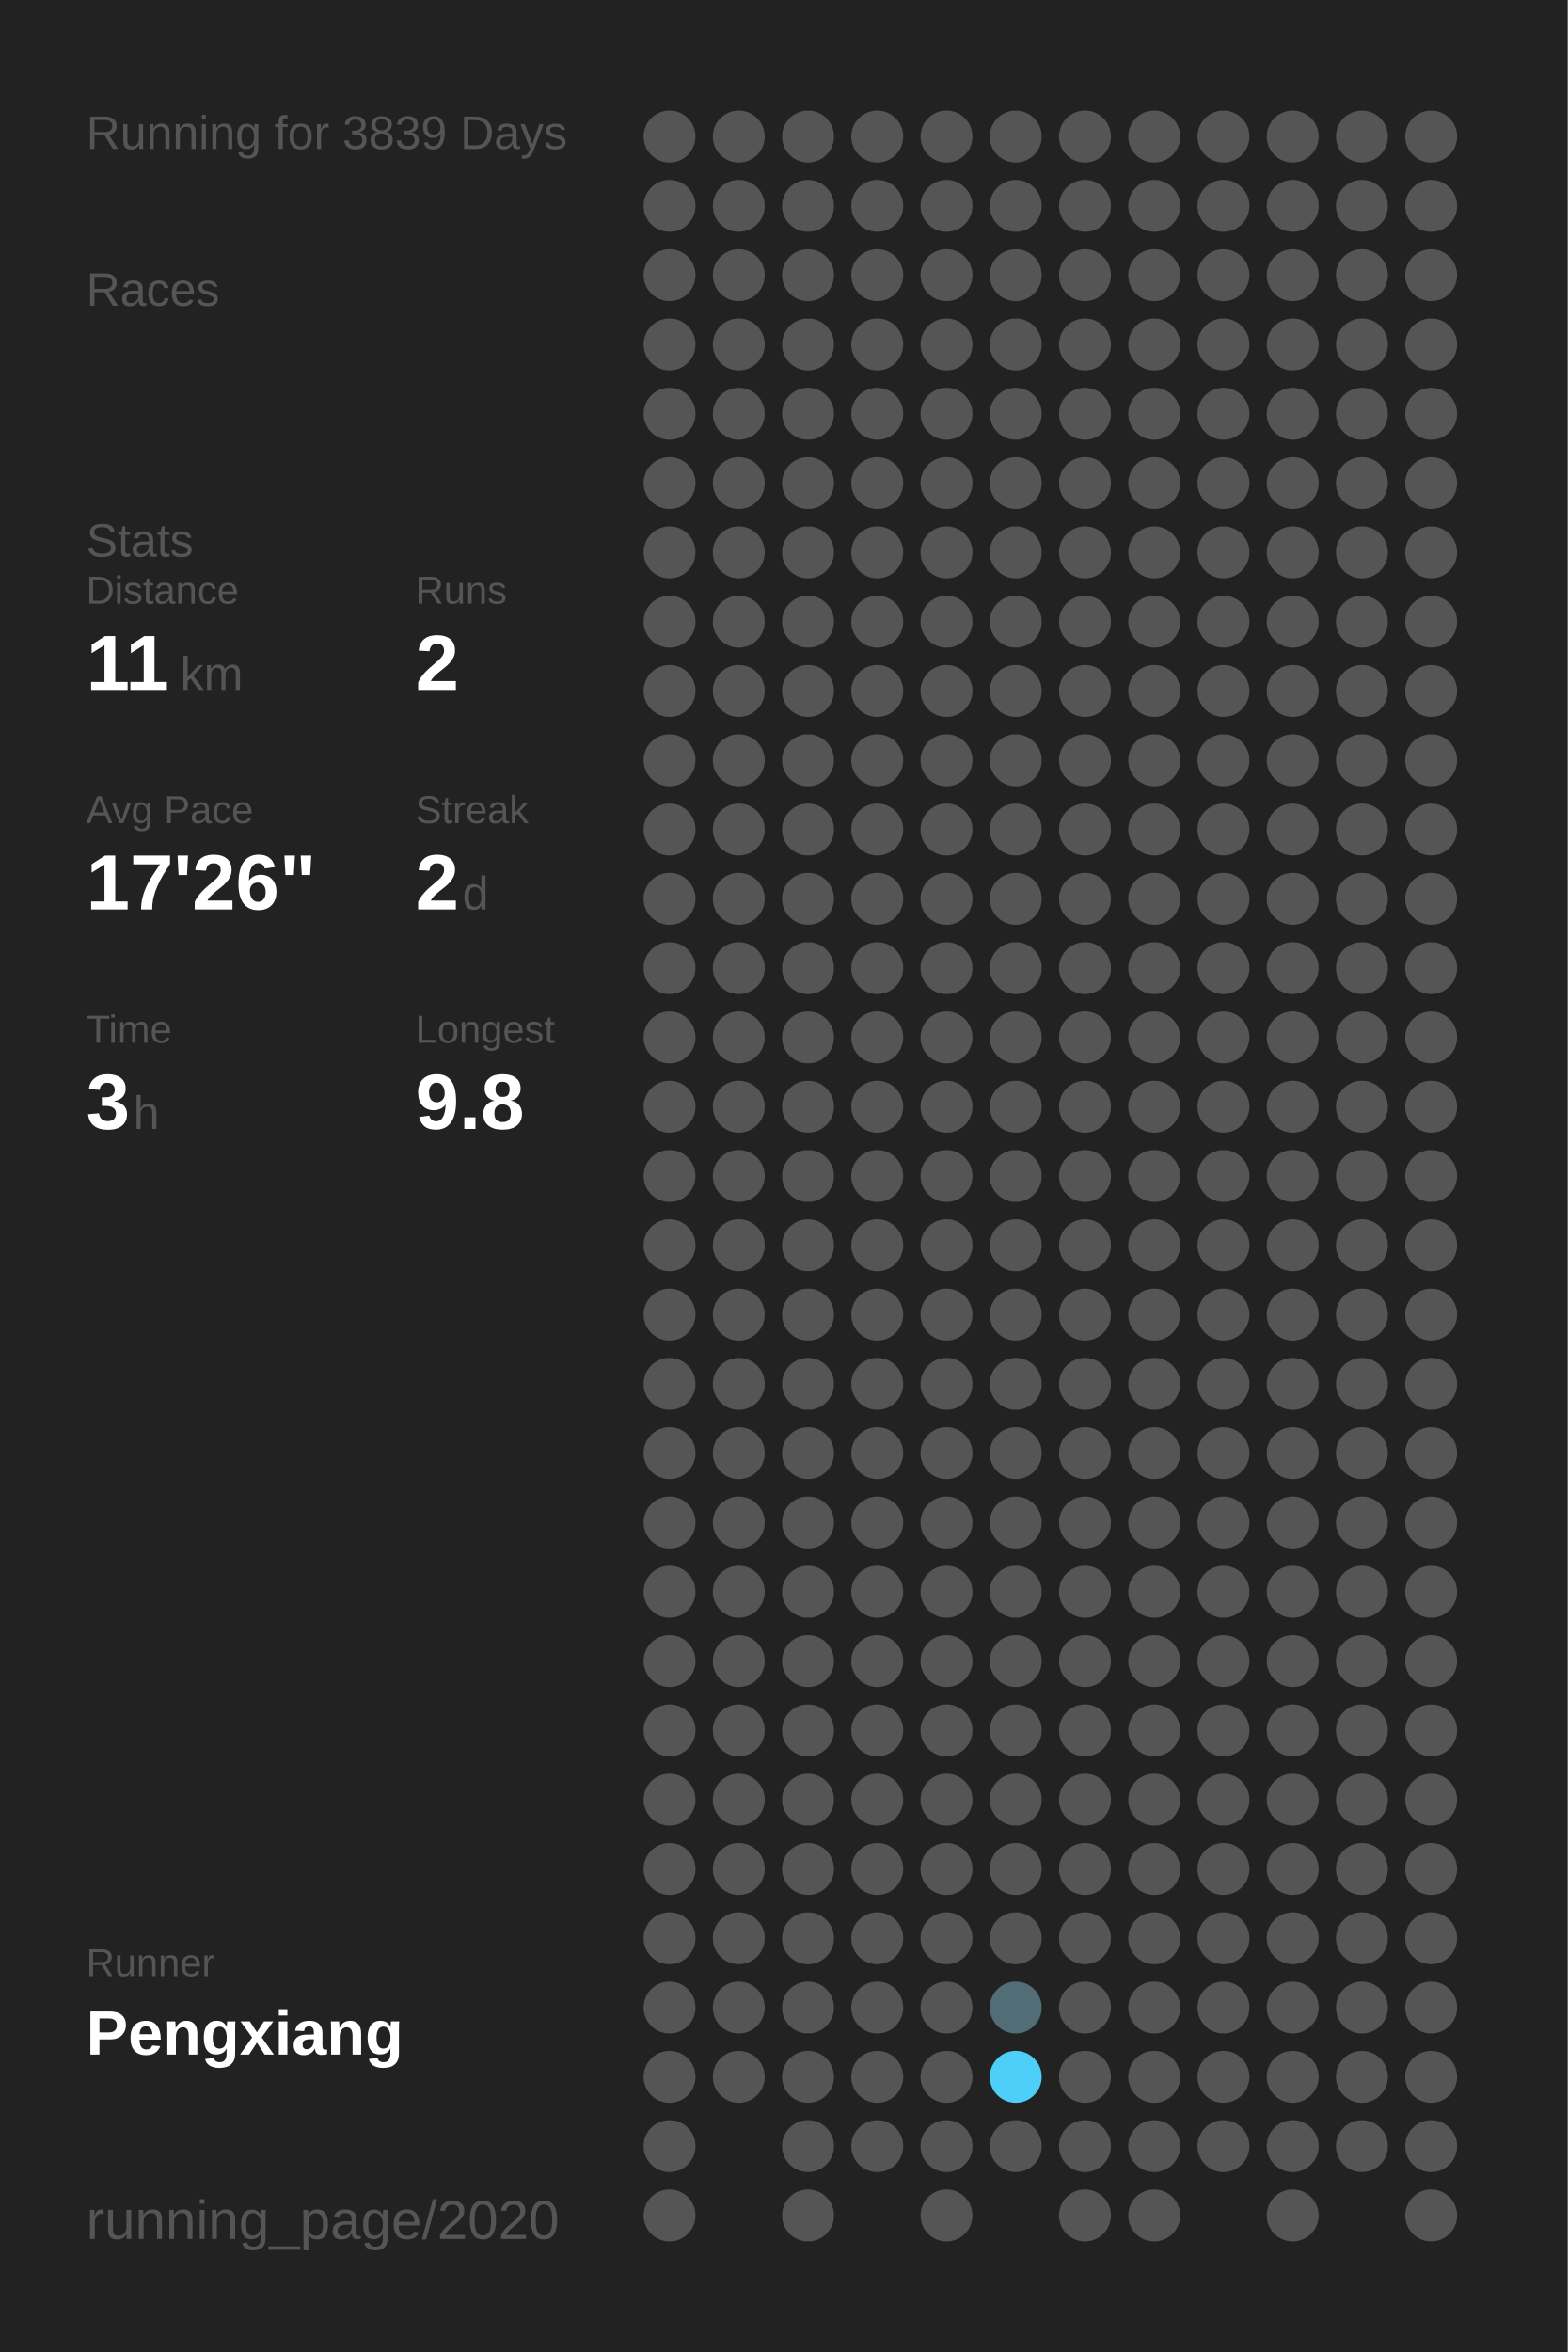
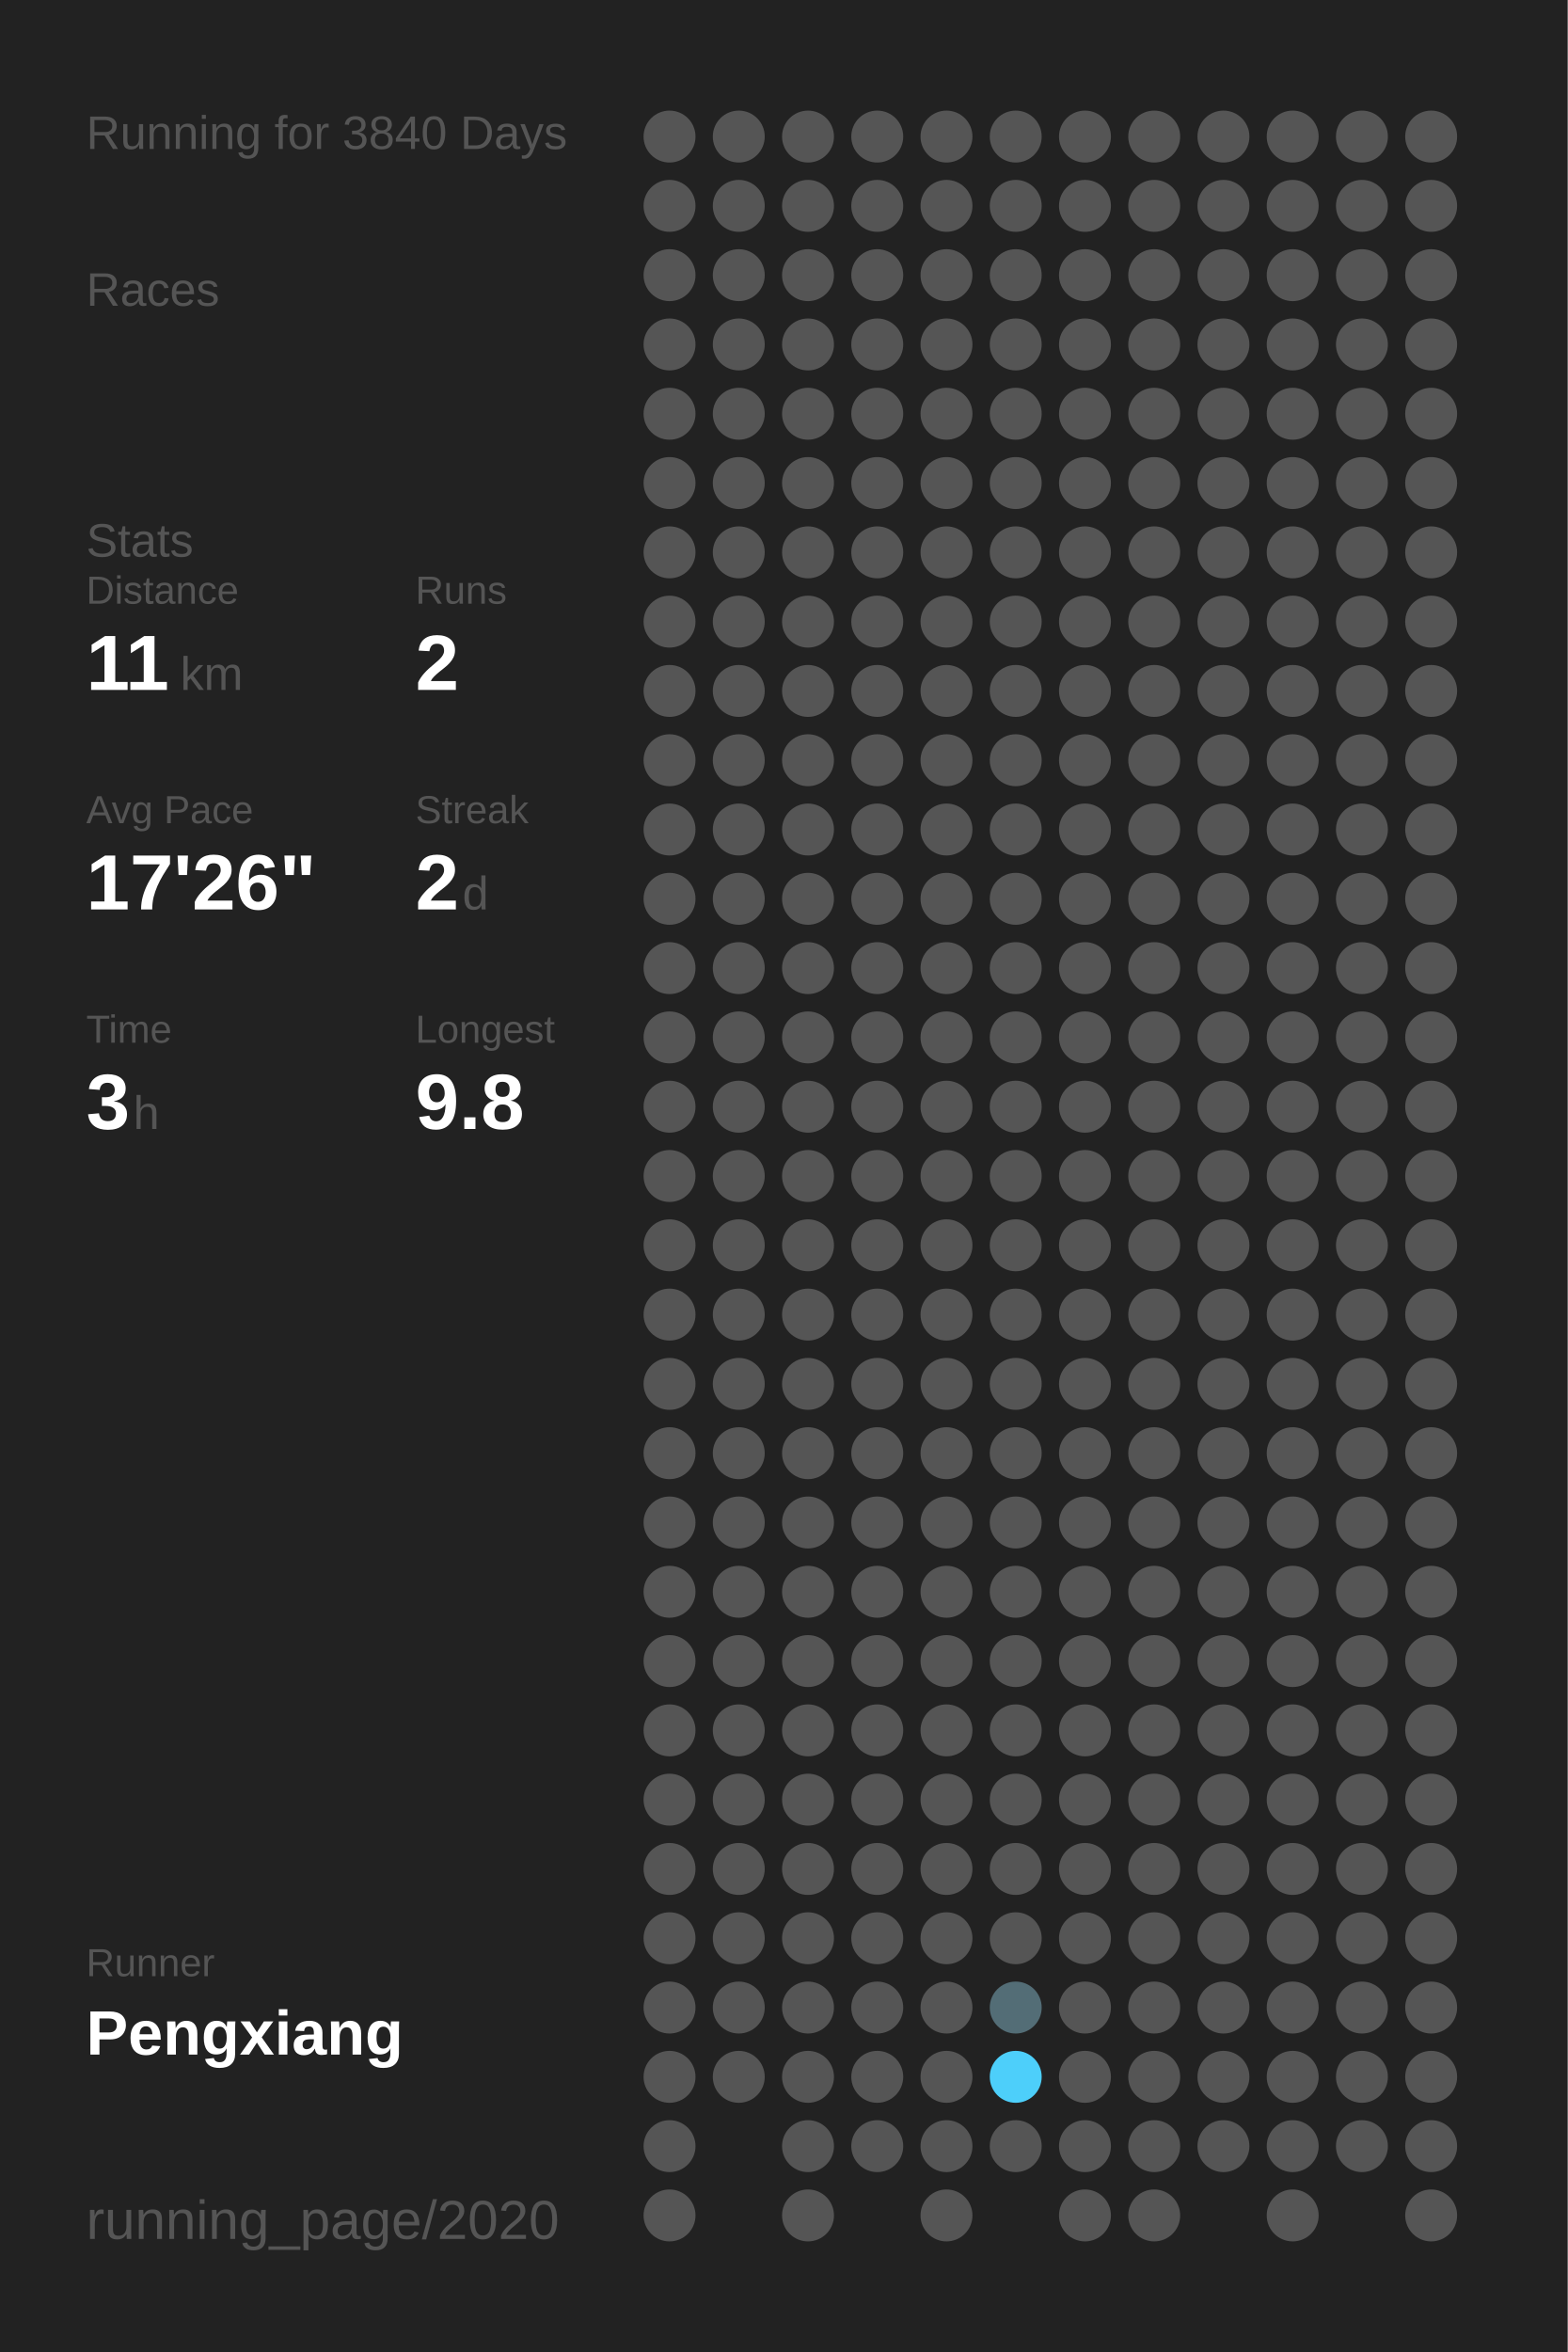
<svg xmlns="http://www.w3.org/2000/svg" baseProfile="full" height="300mm" version="1.1" viewBox="0,0,200,300" width="200mm">
  <defs />
  <rect fill="#222222" height="300" width="200" x="0" y="0" />
-   <text fill="#555555" style="font-size:6px; font-family:Arial;" x="11" y="19">Running for 3839 Days</text>
+   <text fill="#555555" style="font-size:6px; font-family:Arial;" x="11" y="19">Running for 3840 Days</text>
  <text fill="#555555" style="font-size:6px; font-family:Arial;" x="11" y="39">Races</text>
  <text fill="#555555" style="font-size:6px; font-family:Arial;" x="11" y="71">Stats</text>
  <text fill="#555555" style="font-size:5px; font-family:Arial;" x="11" y="77">Distance</text>
  <text fill="#FFFFFF" style="font-size:10px; font-family:Arial; font-weight:bold;" x="11" y="88">11</text>
  <text fill="#555555" style="font-size:6px; font-family:Arial;" x="23" y="88">km</text>
  <text fill="#555555" style="font-size:5px; font-family:Arial;" x="53" y="77">Runs</text>
  <text fill="#FFFFFF" style="font-size:10px; font-family:Arial; font-weight:bold;" x="53" y="88">2</text>
  <text fill="#555555" style="font-size:5px; font-family:Arial;" x="11" y="105">Avg Pace</text>
  <text fill="#FFFFFF" style="font-size:10px; font-family:Arial; font-weight:bold;" x="11" y="116">17'26"</text>
  <text fill="#555555" style="font-size:5px; font-family:Arial;" x="53" y="105">Streak</text>
  <text fill="#FFFFFF" style="font-size:10px; font-family:Arial; font-weight:bold;" x="53" y="116">2</text>
  <text fill="#555555" style="font-size:6px; font-family:Arial;" x="59" y="116">d</text>
  <text fill="#555555" style="font-size:5px; font-family:Arial;" x="11" y="133">Time</text>
  <text fill="#FFFFFF" style="font-size:10px; font-family:Arial; font-weight:bold;" x="11" y="144">3</text>
  <text fill="#555555" style="font-size:6px; font-family:Arial;" x="17" y="144">h</text>
  <text fill="#555555" style="font-size:5px; font-family:Arial;" x="53" y="133">Longest</text>
  <text fill="#FFFFFF" style="font-size:10px; font-family:Arial; font-weight:bold;" x="53" y="144">9.8</text>
  <text fill="#555555" style="font-size:5px; font-family:Arial;" x="11" y="252.065">Runner</text>
  <text fill="#FFFFFF" style="font-size:8px; font-family:Arial; font-weight:bold;" x="11" y="262.065">Pengxiang</text>
  <text fill="#555555" style="font-size:7px; font-family:Arial;" x="11" y="285.581">running_page/2020</text>
  <circle cx="85.417" cy="17.419" fill="#555555" r="3.312" />
  <circle cx="85.417" cy="26.258" fill="#555555" r="3.312" />
  <circle cx="85.417" cy="35.097" fill="#555555" r="3.312" />
  <circle cx="85.417" cy="43.935" fill="#555555" r="3.312" />
  <circle cx="85.417" cy="52.774" fill="#555555" r="3.312" />
  <circle cx="85.417" cy="61.613" fill="#555555" r="3.312" />
  <circle cx="85.417" cy="70.452" fill="#555555" r="3.312" />
  <circle cx="85.417" cy="79.29" fill="#555555" r="3.312" />
  <circle cx="85.417" cy="88.129" fill="#555555" r="3.312" />
  <circle cx="85.417" cy="96.968" fill="#555555" r="3.312" />
  <circle cx="85.417" cy="105.806" fill="#555555" r="3.312" />
  <circle cx="85.417" cy="114.645" fill="#555555" r="3.312" />
  <circle cx="85.417" cy="123.484" fill="#555555" r="3.312" />
  <circle cx="85.417" cy="132.323" fill="#555555" r="3.312" />
  <circle cx="85.417" cy="141.161" fill="#555555" r="3.312" />
  <circle cx="85.417" cy="150" fill="#555555" r="3.312" />
  <circle cx="85.417" cy="158.839" fill="#555555" r="3.312" />
  <circle cx="85.417" cy="167.677" fill="#555555" r="3.312" />
  <circle cx="85.417" cy="176.516" fill="#555555" r="3.312" />
  <circle cx="85.417" cy="185.355" fill="#555555" r="3.312" />
  <circle cx="85.417" cy="194.194" fill="#555555" r="3.312" />
  <circle cx="85.417" cy="203.032" fill="#555555" r="3.312" />
  <circle cx="85.417" cy="211.871" fill="#555555" r="3.312" />
  <circle cx="85.417" cy="220.71" fill="#555555" r="3.312" />
  <circle cx="85.417" cy="229.548" fill="#555555" r="3.312" />
  <circle cx="85.417" cy="238.387" fill="#555555" r="3.312" />
  <circle cx="85.417" cy="247.226" fill="#555555" r="3.312" />
  <circle cx="85.417" cy="256.065" fill="#555555" r="3.312" />
  <circle cx="85.417" cy="264.903" fill="#555555" r="3.312" />
  <circle cx="85.417" cy="273.742" fill="#555555" r="3.312" />
  <circle cx="85.417" cy="282.581" fill="#555555" r="3.312" />
  <circle cx="94.25" cy="17.419" fill="#555555" r="3.312" />
  <circle cx="94.25" cy="26.258" fill="#555555" r="3.312" />
  <circle cx="94.25" cy="35.097" fill="#555555" r="3.312" />
  <circle cx="94.25" cy="43.935" fill="#555555" r="3.312" />
  <circle cx="94.25" cy="52.774" fill="#555555" r="3.312" />
  <circle cx="94.25" cy="61.613" fill="#555555" r="3.312" />
  <circle cx="94.25" cy="70.452" fill="#555555" r="3.312" />
  <circle cx="94.25" cy="79.29" fill="#555555" r="3.312" />
  <circle cx="94.25" cy="88.129" fill="#555555" r="3.312" />
  <circle cx="94.25" cy="96.968" fill="#555555" r="3.312" />
  <circle cx="94.25" cy="105.806" fill="#555555" r="3.312" />
  <circle cx="94.25" cy="114.645" fill="#555555" r="3.312" />
  <circle cx="94.25" cy="123.484" fill="#555555" r="3.312" />
  <circle cx="94.25" cy="132.323" fill="#555555" r="3.312" />
  <circle cx="94.25" cy="141.161" fill="#555555" r="3.312" />
  <circle cx="94.25" cy="150" fill="#555555" r="3.312" />
  <circle cx="94.25" cy="158.839" fill="#555555" r="3.312" />
  <circle cx="94.25" cy="167.677" fill="#555555" r="3.312" />
  <circle cx="94.25" cy="176.516" fill="#555555" r="3.312" />
  <circle cx="94.25" cy="185.355" fill="#555555" r="3.312" />
  <circle cx="94.25" cy="194.194" fill="#555555" r="3.312" />
  <circle cx="94.25" cy="203.032" fill="#555555" r="3.312" />
  <circle cx="94.25" cy="211.871" fill="#555555" r="3.312" />
  <circle cx="94.25" cy="220.71" fill="#555555" r="3.312" />
  <circle cx="94.25" cy="229.548" fill="#555555" r="3.312" />
  <circle cx="94.25" cy="238.387" fill="#555555" r="3.312" />
  <circle cx="94.25" cy="247.226" fill="#555555" r="3.312" />
  <circle cx="94.25" cy="256.065" fill="#555555" r="3.312" />
  <circle cx="94.25" cy="264.903" fill="#555555" r="3.312" />
  <circle cx="103.083" cy="17.419" fill="#555555" r="3.312" />
  <circle cx="103.083" cy="26.258" fill="#555555" r="3.312" />
  <circle cx="103.083" cy="35.097" fill="#555555" r="3.312" />
  <circle cx="103.083" cy="43.935" fill="#555555" r="3.312" />
  <circle cx="103.083" cy="52.774" fill="#555555" r="3.312" />
  <circle cx="103.083" cy="61.613" fill="#555555" r="3.312" />
  <circle cx="103.083" cy="70.452" fill="#555555" r="3.312" />
  <circle cx="103.083" cy="79.29" fill="#555555" r="3.312" />
  <circle cx="103.083" cy="88.129" fill="#555555" r="3.312" />
  <circle cx="103.083" cy="96.968" fill="#555555" r="3.312" />
  <circle cx="103.083" cy="105.806" fill="#555555" r="3.312" />
  <circle cx="103.083" cy="114.645" fill="#555555" r="3.312" />
  <circle cx="103.083" cy="123.484" fill="#555555" r="3.312" />
  <circle cx="103.083" cy="132.323" fill="#555555" r="3.312" />
  <circle cx="103.083" cy="141.161" fill="#555555" r="3.312" />
  <circle cx="103.083" cy="150" fill="#555555" r="3.312" />
  <circle cx="103.083" cy="158.839" fill="#555555" r="3.312" />
  <circle cx="103.083" cy="167.677" fill="#555555" r="3.312" />
  <circle cx="103.083" cy="176.516" fill="#555555" r="3.312" />
  <circle cx="103.083" cy="185.355" fill="#555555" r="3.312" />
  <circle cx="103.083" cy="194.194" fill="#555555" r="3.312" />
  <circle cx="103.083" cy="203.032" fill="#555555" r="3.312" />
  <circle cx="103.083" cy="211.871" fill="#555555" r="3.312" />
  <circle cx="103.083" cy="220.71" fill="#555555" r="3.312" />
  <circle cx="103.083" cy="229.548" fill="#555555" r="3.312" />
  <circle cx="103.083" cy="238.387" fill="#555555" r="3.312" />
  <circle cx="103.083" cy="247.226" fill="#555555" r="3.312" />
  <circle cx="103.083" cy="256.065" fill="#555555" r="3.312" />
  <circle cx="103.083" cy="264.903" fill="#555555" r="3.312" />
  <circle cx="103.083" cy="273.742" fill="#555555" r="3.312" />
  <circle cx="103.083" cy="282.581" fill="#555555" r="3.312" />
  <circle cx="111.917" cy="17.419" fill="#555555" r="3.312" />
  <circle cx="111.917" cy="26.258" fill="#555555" r="3.312" />
  <circle cx="111.917" cy="35.097" fill="#555555" r="3.312" />
  <circle cx="111.917" cy="43.935" fill="#555555" r="3.312" />
  <circle cx="111.917" cy="52.774" fill="#555555" r="3.312" />
  <circle cx="111.917" cy="61.613" fill="#555555" r="3.312" />
  <circle cx="111.917" cy="70.452" fill="#555555" r="3.312" />
  <circle cx="111.917" cy="79.29" fill="#555555" r="3.312" />
  <circle cx="111.917" cy="88.129" fill="#555555" r="3.312" />
  <circle cx="111.917" cy="96.968" fill="#555555" r="3.312" />
  <circle cx="111.917" cy="105.806" fill="#555555" r="3.312" />
  <circle cx="111.917" cy="114.645" fill="#555555" r="3.312" />
  <circle cx="111.917" cy="123.484" fill="#555555" r="3.312" />
  <circle cx="111.917" cy="132.323" fill="#555555" r="3.312" />
  <circle cx="111.917" cy="141.161" fill="#555555" r="3.312" />
  <circle cx="111.917" cy="150" fill="#555555" r="3.312" />
  <circle cx="111.917" cy="158.839" fill="#555555" r="3.312" />
  <circle cx="111.917" cy="167.677" fill="#555555" r="3.312" />
  <circle cx="111.917" cy="176.516" fill="#555555" r="3.312" />
  <circle cx="111.917" cy="185.355" fill="#555555" r="3.312" />
  <circle cx="111.917" cy="194.194" fill="#555555" r="3.312" />
  <circle cx="111.917" cy="203.032" fill="#555555" r="3.312" />
  <circle cx="111.917" cy="211.871" fill="#555555" r="3.312" />
  <circle cx="111.917" cy="220.71" fill="#555555" r="3.312" />
  <circle cx="111.917" cy="229.548" fill="#555555" r="3.312" />
  <circle cx="111.917" cy="238.387" fill="#555555" r="3.312" />
  <circle cx="111.917" cy="247.226" fill="#555555" r="3.312" />
  <circle cx="111.917" cy="256.065" fill="#555555" r="3.312" />
  <circle cx="111.917" cy="264.903" fill="#555555" r="3.312" />
  <circle cx="111.917" cy="273.742" fill="#555555" r="3.312" />
  <circle cx="120.75" cy="17.419" fill="#555555" r="3.312" />
  <circle cx="120.75" cy="26.258" fill="#555555" r="3.312" />
  <circle cx="120.75" cy="35.097" fill="#555555" r="3.312" />
  <circle cx="120.75" cy="43.935" fill="#555555" r="3.312" />
  <circle cx="120.75" cy="52.774" fill="#555555" r="3.312" />
  <circle cx="120.75" cy="61.613" fill="#555555" r="3.312" />
  <circle cx="120.75" cy="70.452" fill="#555555" r="3.312" />
  <circle cx="120.75" cy="79.29" fill="#555555" r="3.312" />
  <circle cx="120.75" cy="88.129" fill="#555555" r="3.312" />
  <circle cx="120.75" cy="96.968" fill="#555555" r="3.312" />
  <circle cx="120.75" cy="105.806" fill="#555555" r="3.312" />
  <circle cx="120.75" cy="114.645" fill="#555555" r="3.312" />
  <circle cx="120.75" cy="123.484" fill="#555555" r="3.312" />
  <circle cx="120.75" cy="132.323" fill="#555555" r="3.312" />
  <circle cx="120.75" cy="141.161" fill="#555555" r="3.312" />
  <circle cx="120.75" cy="150" fill="#555555" r="3.312" />
  <circle cx="120.75" cy="158.839" fill="#555555" r="3.312" />
  <circle cx="120.75" cy="167.677" fill="#555555" r="3.312" />
  <circle cx="120.75" cy="176.516" fill="#555555" r="3.312" />
  <circle cx="120.75" cy="185.355" fill="#555555" r="3.312" />
  <circle cx="120.75" cy="194.194" fill="#555555" r="3.312" />
  <circle cx="120.75" cy="203.032" fill="#555555" r="3.312" />
  <circle cx="120.75" cy="211.871" fill="#555555" r="3.312" />
  <circle cx="120.75" cy="220.71" fill="#555555" r="3.312" />
  <circle cx="120.75" cy="229.548" fill="#555555" r="3.312" />
  <circle cx="120.75" cy="238.387" fill="#555555" r="3.312" />
  <circle cx="120.75" cy="247.226" fill="#555555" r="3.312" />
  <circle cx="120.75" cy="256.065" fill="#555555" r="3.312" />
  <circle cx="120.75" cy="264.903" fill="#555555" r="3.312" />
  <circle cx="120.75" cy="273.742" fill="#555555" r="3.312" />
  <circle cx="120.75" cy="282.581" fill="#555555" r="3.312" />
  <circle cx="129.583" cy="17.419" fill="#555555" r="3.312" />
  <circle cx="129.583" cy="26.258" fill="#555555" r="3.312" />
  <circle cx="129.583" cy="35.097" fill="#555555" r="3.312" />
  <circle cx="129.583" cy="43.935" fill="#555555" r="3.312" />
  <circle cx="129.583" cy="52.774" fill="#555555" r="3.312" />
  <circle cx="129.583" cy="61.613" fill="#555555" r="3.312" />
  <circle cx="129.583" cy="70.452" fill="#555555" r="3.312" />
  <circle cx="129.583" cy="79.29" fill="#555555" r="3.312" />
  <circle cx="129.583" cy="88.129" fill="#555555" r="3.312" />
  <circle cx="129.583" cy="96.968" fill="#555555" r="3.312" />
  <circle cx="129.583" cy="105.806" fill="#555555" r="3.312" />
  <circle cx="129.583" cy="114.645" fill="#555555" r="3.312" />
  <circle cx="129.583" cy="123.484" fill="#555555" r="3.312" />
  <circle cx="129.583" cy="132.323" fill="#555555" r="3.312" />
  <circle cx="129.583" cy="141.161" fill="#555555" r="3.312" />
  <circle cx="129.583" cy="150" fill="#555555" r="3.312" />
  <circle cx="129.583" cy="158.839" fill="#555555" r="3.312" />
  <circle cx="129.583" cy="167.677" fill="#555555" r="3.312" />
  <circle cx="129.583" cy="176.516" fill="#555555" r="3.312" />
  <circle cx="129.583" cy="185.355" fill="#555555" r="3.312" />
  <circle cx="129.583" cy="194.194" fill="#555555" r="3.312" />
  <circle cx="129.583" cy="203.032" fill="#555555" r="3.312" />
  <circle cx="129.583" cy="211.871" fill="#555555" r="3.312" />
  <circle cx="129.583" cy="220.71" fill="#555555" r="3.312" />
  <circle cx="129.583" cy="229.548" fill="#555555" r="3.312" />
  <circle cx="129.583" cy="238.387" fill="#555555" r="3.312" />
  <circle cx="129.583" cy="247.226" fill="#555555" r="3.312" />
  <circle cx="129.583" cy="256.065" fill="#536d76" r="3.312" />
  <circle cx="129.583" cy="264.903" fill="#4dcffa" r="3.312" />
  <circle cx="129.583" cy="273.742" fill="#555555" r="3.312" />
  <circle cx="138.417" cy="17.419" fill="#555555" r="3.312" />
  <circle cx="138.417" cy="26.258" fill="#555555" r="3.312" />
  <circle cx="138.417" cy="35.097" fill="#555555" r="3.312" />
  <circle cx="138.417" cy="43.935" fill="#555555" r="3.312" />
  <circle cx="138.417" cy="52.774" fill="#555555" r="3.312" />
  <circle cx="138.417" cy="61.613" fill="#555555" r="3.312" />
  <circle cx="138.417" cy="70.452" fill="#555555" r="3.312" />
  <circle cx="138.417" cy="79.29" fill="#555555" r="3.312" />
  <circle cx="138.417" cy="88.129" fill="#555555" r="3.312" />
  <circle cx="138.417" cy="96.968" fill="#555555" r="3.312" />
  <circle cx="138.417" cy="105.806" fill="#555555" r="3.312" />
  <circle cx="138.417" cy="114.645" fill="#555555" r="3.312" />
  <circle cx="138.417" cy="123.484" fill="#555555" r="3.312" />
  <circle cx="138.417" cy="132.323" fill="#555555" r="3.312" />
  <circle cx="138.417" cy="141.161" fill="#555555" r="3.312" />
  <circle cx="138.417" cy="150" fill="#555555" r="3.312" />
  <circle cx="138.417" cy="158.839" fill="#555555" r="3.312" />
  <circle cx="138.417" cy="167.677" fill="#555555" r="3.312" />
  <circle cx="138.417" cy="176.516" fill="#555555" r="3.312" />
  <circle cx="138.417" cy="185.355" fill="#555555" r="3.312" />
  <circle cx="138.417" cy="194.194" fill="#555555" r="3.312" />
  <circle cx="138.417" cy="203.032" fill="#555555" r="3.312" />
  <circle cx="138.417" cy="211.871" fill="#555555" r="3.312" />
  <circle cx="138.417" cy="220.71" fill="#555555" r="3.312" />
  <circle cx="138.417" cy="229.548" fill="#555555" r="3.312" />
  <circle cx="138.417" cy="238.387" fill="#555555" r="3.312" />
  <circle cx="138.417" cy="247.226" fill="#555555" r="3.312" />
  <circle cx="138.417" cy="256.065" fill="#555555" r="3.312" />
  <circle cx="138.417" cy="264.903" fill="#555555" r="3.312" />
  <circle cx="138.417" cy="273.742" fill="#555555" r="3.312" />
  <circle cx="138.417" cy="282.581" fill="#555555" r="3.312" />
  <circle cx="147.25" cy="17.419" fill="#555555" r="3.312" />
  <circle cx="147.25" cy="26.258" fill="#555555" r="3.312" />
  <circle cx="147.25" cy="35.097" fill="#555555" r="3.312" />
  <circle cx="147.25" cy="43.935" fill="#555555" r="3.312" />
  <circle cx="147.25" cy="52.774" fill="#555555" r="3.312" />
  <circle cx="147.25" cy="61.613" fill="#555555" r="3.312" />
  <circle cx="147.25" cy="70.452" fill="#555555" r="3.312" />
  <circle cx="147.25" cy="79.29" fill="#555555" r="3.312" />
  <circle cx="147.25" cy="88.129" fill="#555555" r="3.312" />
  <circle cx="147.25" cy="96.968" fill="#555555" r="3.312" />
  <circle cx="147.25" cy="105.806" fill="#555555" r="3.312" />
  <circle cx="147.25" cy="114.645" fill="#555555" r="3.312" />
  <circle cx="147.25" cy="123.484" fill="#555555" r="3.312" />
  <circle cx="147.25" cy="132.323" fill="#555555" r="3.312" />
  <circle cx="147.25" cy="141.161" fill="#555555" r="3.312" />
  <circle cx="147.25" cy="150" fill="#555555" r="3.312" />
  <circle cx="147.25" cy="158.839" fill="#555555" r="3.312" />
  <circle cx="147.25" cy="167.677" fill="#555555" r="3.312" />
  <circle cx="147.25" cy="176.516" fill="#555555" r="3.312" />
  <circle cx="147.25" cy="185.355" fill="#555555" r="3.312" />
  <circle cx="147.25" cy="194.194" fill="#555555" r="3.312" />
  <circle cx="147.25" cy="203.032" fill="#555555" r="3.312" />
  <circle cx="147.25" cy="211.871" fill="#555555" r="3.312" />
  <circle cx="147.25" cy="220.71" fill="#555555" r="3.312" />
  <circle cx="147.25" cy="229.548" fill="#555555" r="3.312" />
  <circle cx="147.25" cy="238.387" fill="#555555" r="3.312" />
  <circle cx="147.25" cy="247.226" fill="#555555" r="3.312" />
  <circle cx="147.25" cy="256.065" fill="#555555" r="3.312" />
  <circle cx="147.25" cy="264.903" fill="#555555" r="3.312" />
  <circle cx="147.25" cy="273.742" fill="#555555" r="3.312" />
  <circle cx="147.25" cy="282.581" fill="#555555" r="3.312" />
  <circle cx="156.083" cy="17.419" fill="#555555" r="3.312" />
  <circle cx="156.083" cy="26.258" fill="#555555" r="3.312" />
  <circle cx="156.083" cy="35.097" fill="#555555" r="3.312" />
  <circle cx="156.083" cy="43.935" fill="#555555" r="3.312" />
  <circle cx="156.083" cy="52.774" fill="#555555" r="3.312" />
  <circle cx="156.083" cy="61.613" fill="#555555" r="3.312" />
  <circle cx="156.083" cy="70.452" fill="#555555" r="3.312" />
  <circle cx="156.083" cy="79.29" fill="#555555" r="3.312" />
  <circle cx="156.083" cy="88.129" fill="#555555" r="3.312" />
  <circle cx="156.083" cy="96.968" fill="#555555" r="3.312" />
  <circle cx="156.083" cy="105.806" fill="#555555" r="3.312" />
  <circle cx="156.083" cy="114.645" fill="#555555" r="3.312" />
  <circle cx="156.083" cy="123.484" fill="#555555" r="3.312" />
  <circle cx="156.083" cy="132.323" fill="#555555" r="3.312" />
  <circle cx="156.083" cy="141.161" fill="#555555" r="3.312" />
  <circle cx="156.083" cy="150" fill="#555555" r="3.312" />
  <circle cx="156.083" cy="158.839" fill="#555555" r="3.312" />
  <circle cx="156.083" cy="167.677" fill="#555555" r="3.312" />
  <circle cx="156.083" cy="176.516" fill="#555555" r="3.312" />
  <circle cx="156.083" cy="185.355" fill="#555555" r="3.312" />
  <circle cx="156.083" cy="194.194" fill="#555555" r="3.312" />
  <circle cx="156.083" cy="203.032" fill="#555555" r="3.312" />
  <circle cx="156.083" cy="211.871" fill="#555555" r="3.312" />
  <circle cx="156.083" cy="220.71" fill="#555555" r="3.312" />
  <circle cx="156.083" cy="229.548" fill="#555555" r="3.312" />
  <circle cx="156.083" cy="238.387" fill="#555555" r="3.312" />
  <circle cx="156.083" cy="247.226" fill="#555555" r="3.312" />
  <circle cx="156.083" cy="256.065" fill="#555555" r="3.312" />
  <circle cx="156.083" cy="264.903" fill="#555555" r="3.312" />
  <circle cx="156.083" cy="273.742" fill="#555555" r="3.312" />
  <circle cx="164.917" cy="17.419" fill="#555555" r="3.312" />
  <circle cx="164.917" cy="26.258" fill="#555555" r="3.312" />
  <circle cx="164.917" cy="35.097" fill="#555555" r="3.312" />
  <circle cx="164.917" cy="43.935" fill="#555555" r="3.312" />
  <circle cx="164.917" cy="52.774" fill="#555555" r="3.312" />
  <circle cx="164.917" cy="61.613" fill="#555555" r="3.312" />
  <circle cx="164.917" cy="70.452" fill="#555555" r="3.312" />
  <circle cx="164.917" cy="79.29" fill="#555555" r="3.312" />
  <circle cx="164.917" cy="88.129" fill="#555555" r="3.312" />
  <circle cx="164.917" cy="96.968" fill="#555555" r="3.312" />
  <circle cx="164.917" cy="105.806" fill="#555555" r="3.312" />
  <circle cx="164.917" cy="114.645" fill="#555555" r="3.312" />
  <circle cx="164.917" cy="123.484" fill="#555555" r="3.312" />
  <circle cx="164.917" cy="132.323" fill="#555555" r="3.312" />
  <circle cx="164.917" cy="141.161" fill="#555555" r="3.312" />
  <circle cx="164.917" cy="150" fill="#555555" r="3.312" />
  <circle cx="164.917" cy="158.839" fill="#555555" r="3.312" />
  <circle cx="164.917" cy="167.677" fill="#555555" r="3.312" />
  <circle cx="164.917" cy="176.516" fill="#555555" r="3.312" />
  <circle cx="164.917" cy="185.355" fill="#555555" r="3.312" />
  <circle cx="164.917" cy="194.194" fill="#555555" r="3.312" />
  <circle cx="164.917" cy="203.032" fill="#555555" r="3.312" />
  <circle cx="164.917" cy="211.871" fill="#555555" r="3.312" />
  <circle cx="164.917" cy="220.71" fill="#555555" r="3.312" />
  <circle cx="164.917" cy="229.548" fill="#555555" r="3.312" />
  <circle cx="164.917" cy="238.387" fill="#555555" r="3.312" />
  <circle cx="164.917" cy="247.226" fill="#555555" r="3.312" />
  <circle cx="164.917" cy="256.065" fill="#555555" r="3.312" />
  <circle cx="164.917" cy="264.903" fill="#555555" r="3.312" />
  <circle cx="164.917" cy="273.742" fill="#555555" r="3.312" />
  <circle cx="164.917" cy="282.581" fill="#555555" r="3.312" />
  <circle cx="173.75" cy="17.419" fill="#555555" r="3.312" />
  <circle cx="173.75" cy="26.258" fill="#555555" r="3.312" />
  <circle cx="173.75" cy="35.097" fill="#555555" r="3.312" />
  <circle cx="173.75" cy="43.935" fill="#555555" r="3.312" />
  <circle cx="173.75" cy="52.774" fill="#555555" r="3.312" />
  <circle cx="173.75" cy="61.613" fill="#555555" r="3.312" />
  <circle cx="173.75" cy="70.452" fill="#555555" r="3.312" />
  <circle cx="173.75" cy="79.29" fill="#555555" r="3.312" />
  <circle cx="173.75" cy="88.129" fill="#555555" r="3.312" />
  <circle cx="173.75" cy="96.968" fill="#555555" r="3.312" />
  <circle cx="173.75" cy="105.806" fill="#555555" r="3.312" />
  <circle cx="173.75" cy="114.645" fill="#555555" r="3.312" />
  <circle cx="173.75" cy="123.484" fill="#555555" r="3.312" />
  <circle cx="173.75" cy="132.323" fill="#555555" r="3.312" />
  <circle cx="173.75" cy="141.161" fill="#555555" r="3.312" />
  <circle cx="173.75" cy="150" fill="#555555" r="3.312" />
  <circle cx="173.75" cy="158.839" fill="#555555" r="3.312" />
  <circle cx="173.75" cy="167.677" fill="#555555" r="3.312" />
  <circle cx="173.75" cy="176.516" fill="#555555" r="3.312" />
  <circle cx="173.75" cy="185.355" fill="#555555" r="3.312" />
  <circle cx="173.75" cy="194.194" fill="#555555" r="3.312" />
  <circle cx="173.75" cy="203.032" fill="#555555" r="3.312" />
  <circle cx="173.75" cy="211.871" fill="#555555" r="3.312" />
  <circle cx="173.75" cy="220.71" fill="#555555" r="3.312" />
  <circle cx="173.75" cy="229.548" fill="#555555" r="3.312" />
  <circle cx="173.75" cy="238.387" fill="#555555" r="3.312" />
  <circle cx="173.75" cy="247.226" fill="#555555" r="3.312" />
  <circle cx="173.75" cy="256.065" fill="#555555" r="3.312" />
  <circle cx="173.75" cy="264.903" fill="#555555" r="3.312" />
  <circle cx="173.75" cy="273.742" fill="#555555" r="3.312" />
  <circle cx="182.583" cy="17.419" fill="#555555" r="3.312" />
  <circle cx="182.583" cy="26.258" fill="#555555" r="3.312" />
  <circle cx="182.583" cy="35.097" fill="#555555" r="3.312" />
  <circle cx="182.583" cy="43.935" fill="#555555" r="3.312" />
  <circle cx="182.583" cy="52.774" fill="#555555" r="3.312" />
  <circle cx="182.583" cy="61.613" fill="#555555" r="3.312" />
  <circle cx="182.583" cy="70.452" fill="#555555" r="3.312" />
  <circle cx="182.583" cy="79.29" fill="#555555" r="3.312" />
  <circle cx="182.583" cy="88.129" fill="#555555" r="3.312" />
  <circle cx="182.583" cy="96.968" fill="#555555" r="3.312" />
  <circle cx="182.583" cy="105.806" fill="#555555" r="3.312" />
  <circle cx="182.583" cy="114.645" fill="#555555" r="3.312" />
  <circle cx="182.583" cy="123.484" fill="#555555" r="3.312" />
  <circle cx="182.583" cy="132.323" fill="#555555" r="3.312" />
  <circle cx="182.583" cy="141.161" fill="#555555" r="3.312" />
  <circle cx="182.583" cy="150" fill="#555555" r="3.312" />
  <circle cx="182.583" cy="158.839" fill="#555555" r="3.312" />
  <circle cx="182.583" cy="167.677" fill="#555555" r="3.312" />
  <circle cx="182.583" cy="176.516" fill="#555555" r="3.312" />
  <circle cx="182.583" cy="185.355" fill="#555555" r="3.312" />
  <circle cx="182.583" cy="194.194" fill="#555555" r="3.312" />
  <circle cx="182.583" cy="203.032" fill="#555555" r="3.312" />
  <circle cx="182.583" cy="211.871" fill="#555555" r="3.312" />
  <circle cx="182.583" cy="220.71" fill="#555555" r="3.312" />
  <circle cx="182.583" cy="229.548" fill="#555555" r="3.312" />
  <circle cx="182.583" cy="238.387" fill="#555555" r="3.312" />
  <circle cx="182.583" cy="247.226" fill="#555555" r="3.312" />
  <circle cx="182.583" cy="256.065" fill="#555555" r="3.312" />
  <circle cx="182.583" cy="264.903" fill="#555555" r="3.312" />
  <circle cx="182.583" cy="273.742" fill="#555555" r="3.312" />
  <circle cx="182.583" cy="282.581" fill="#555555" r="3.312" />
</svg>
